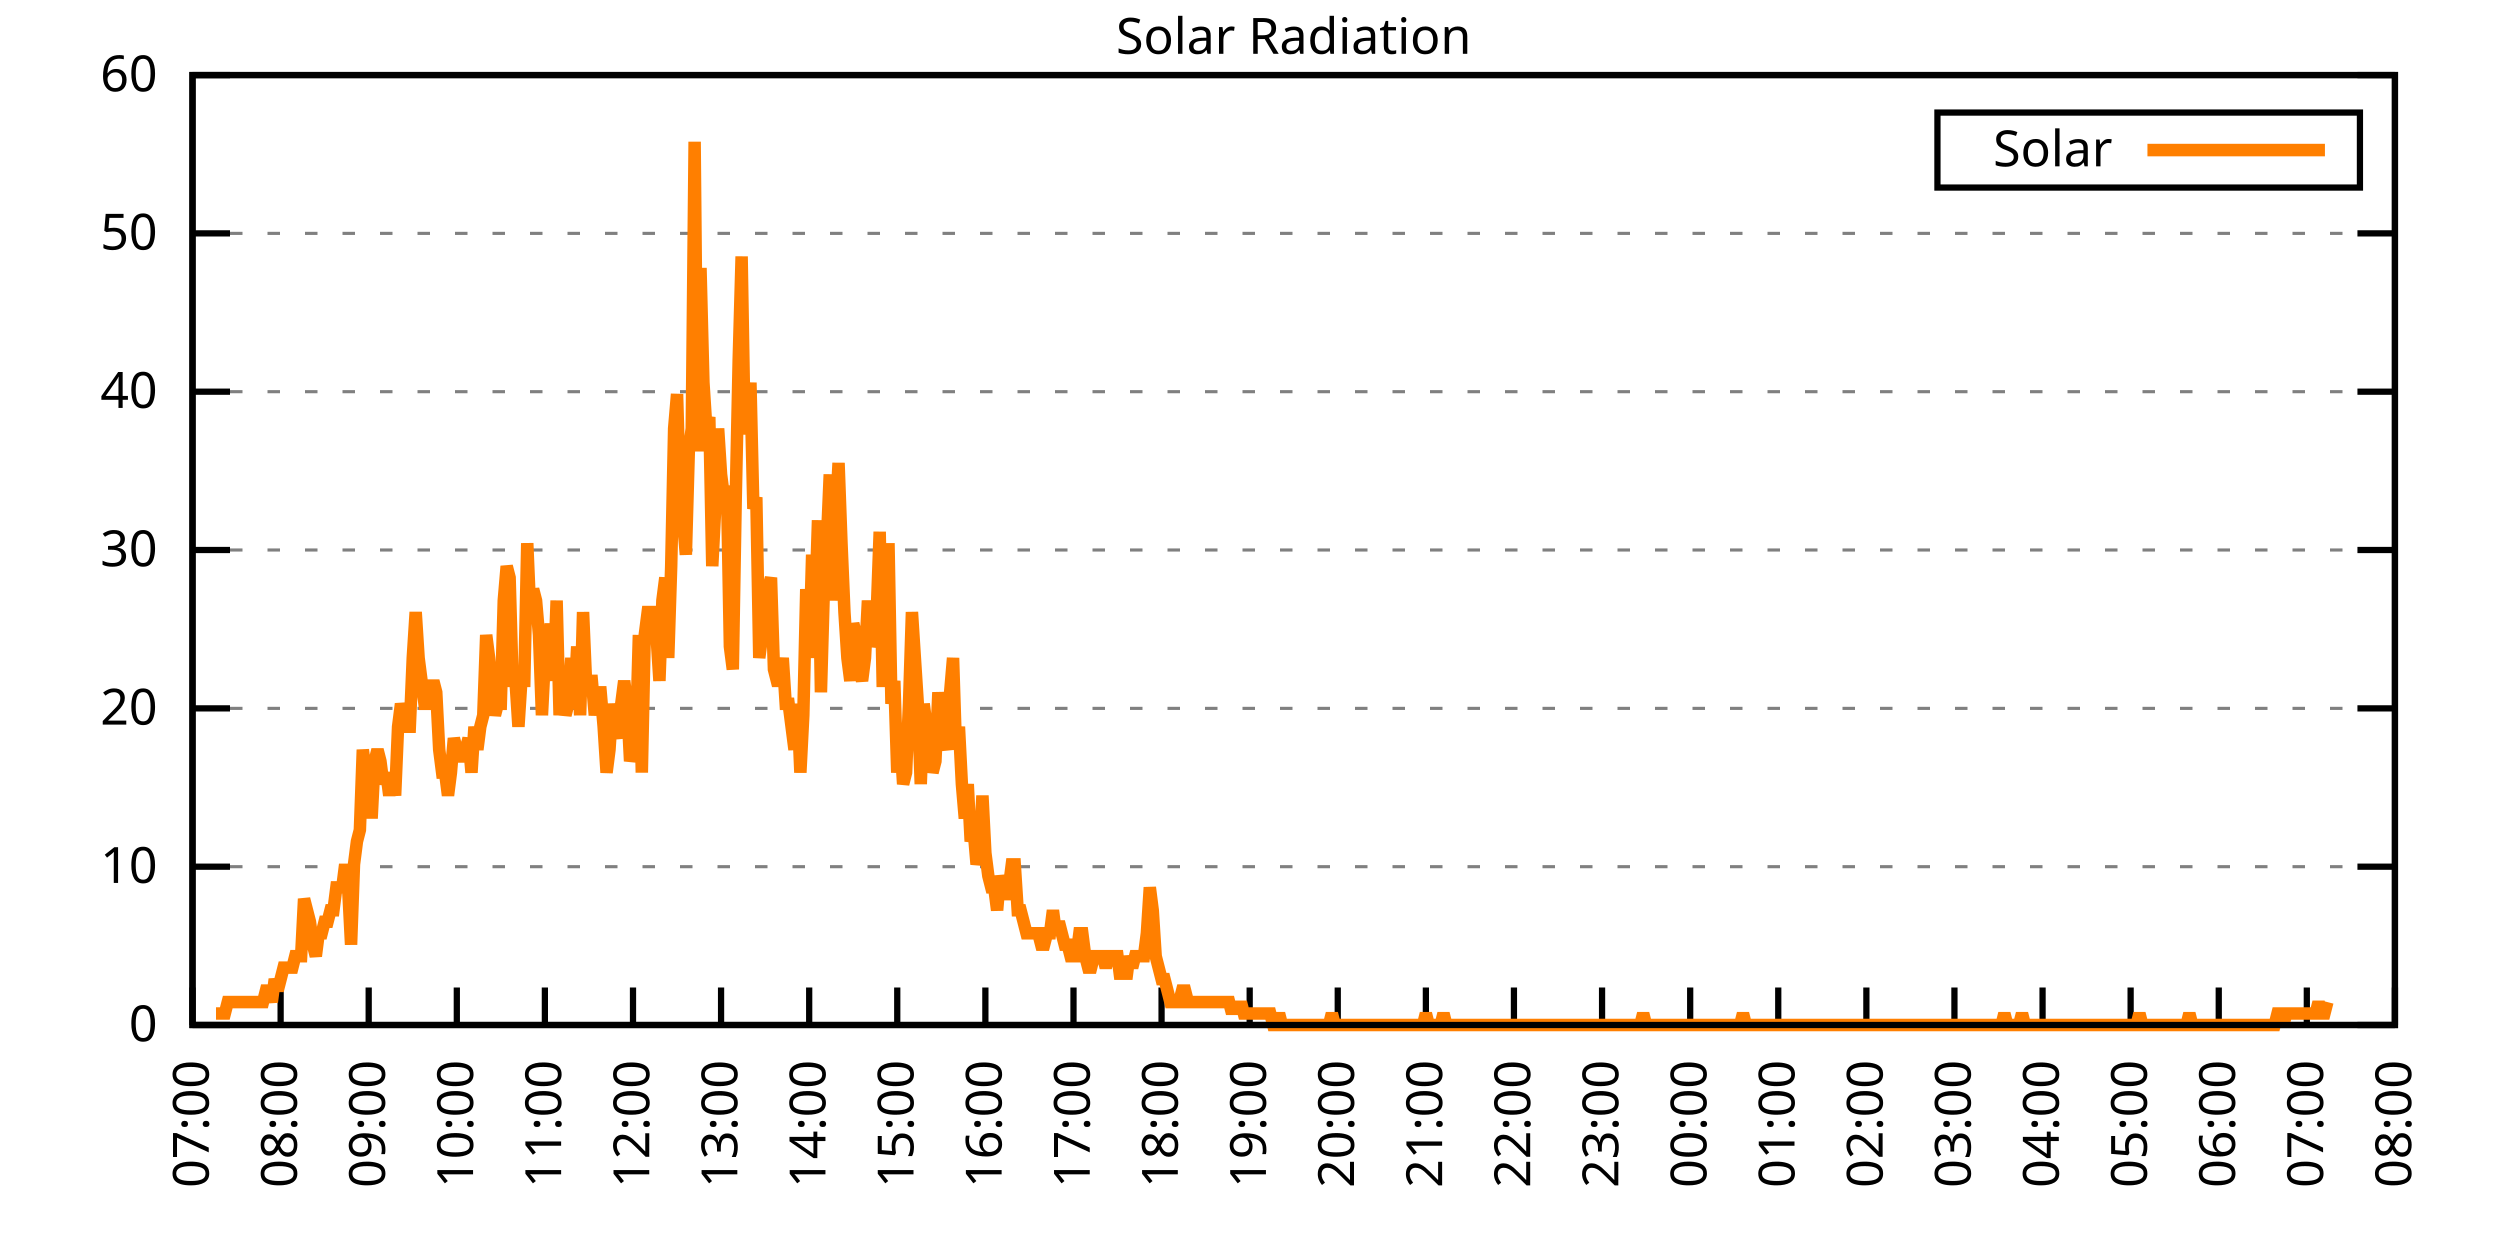
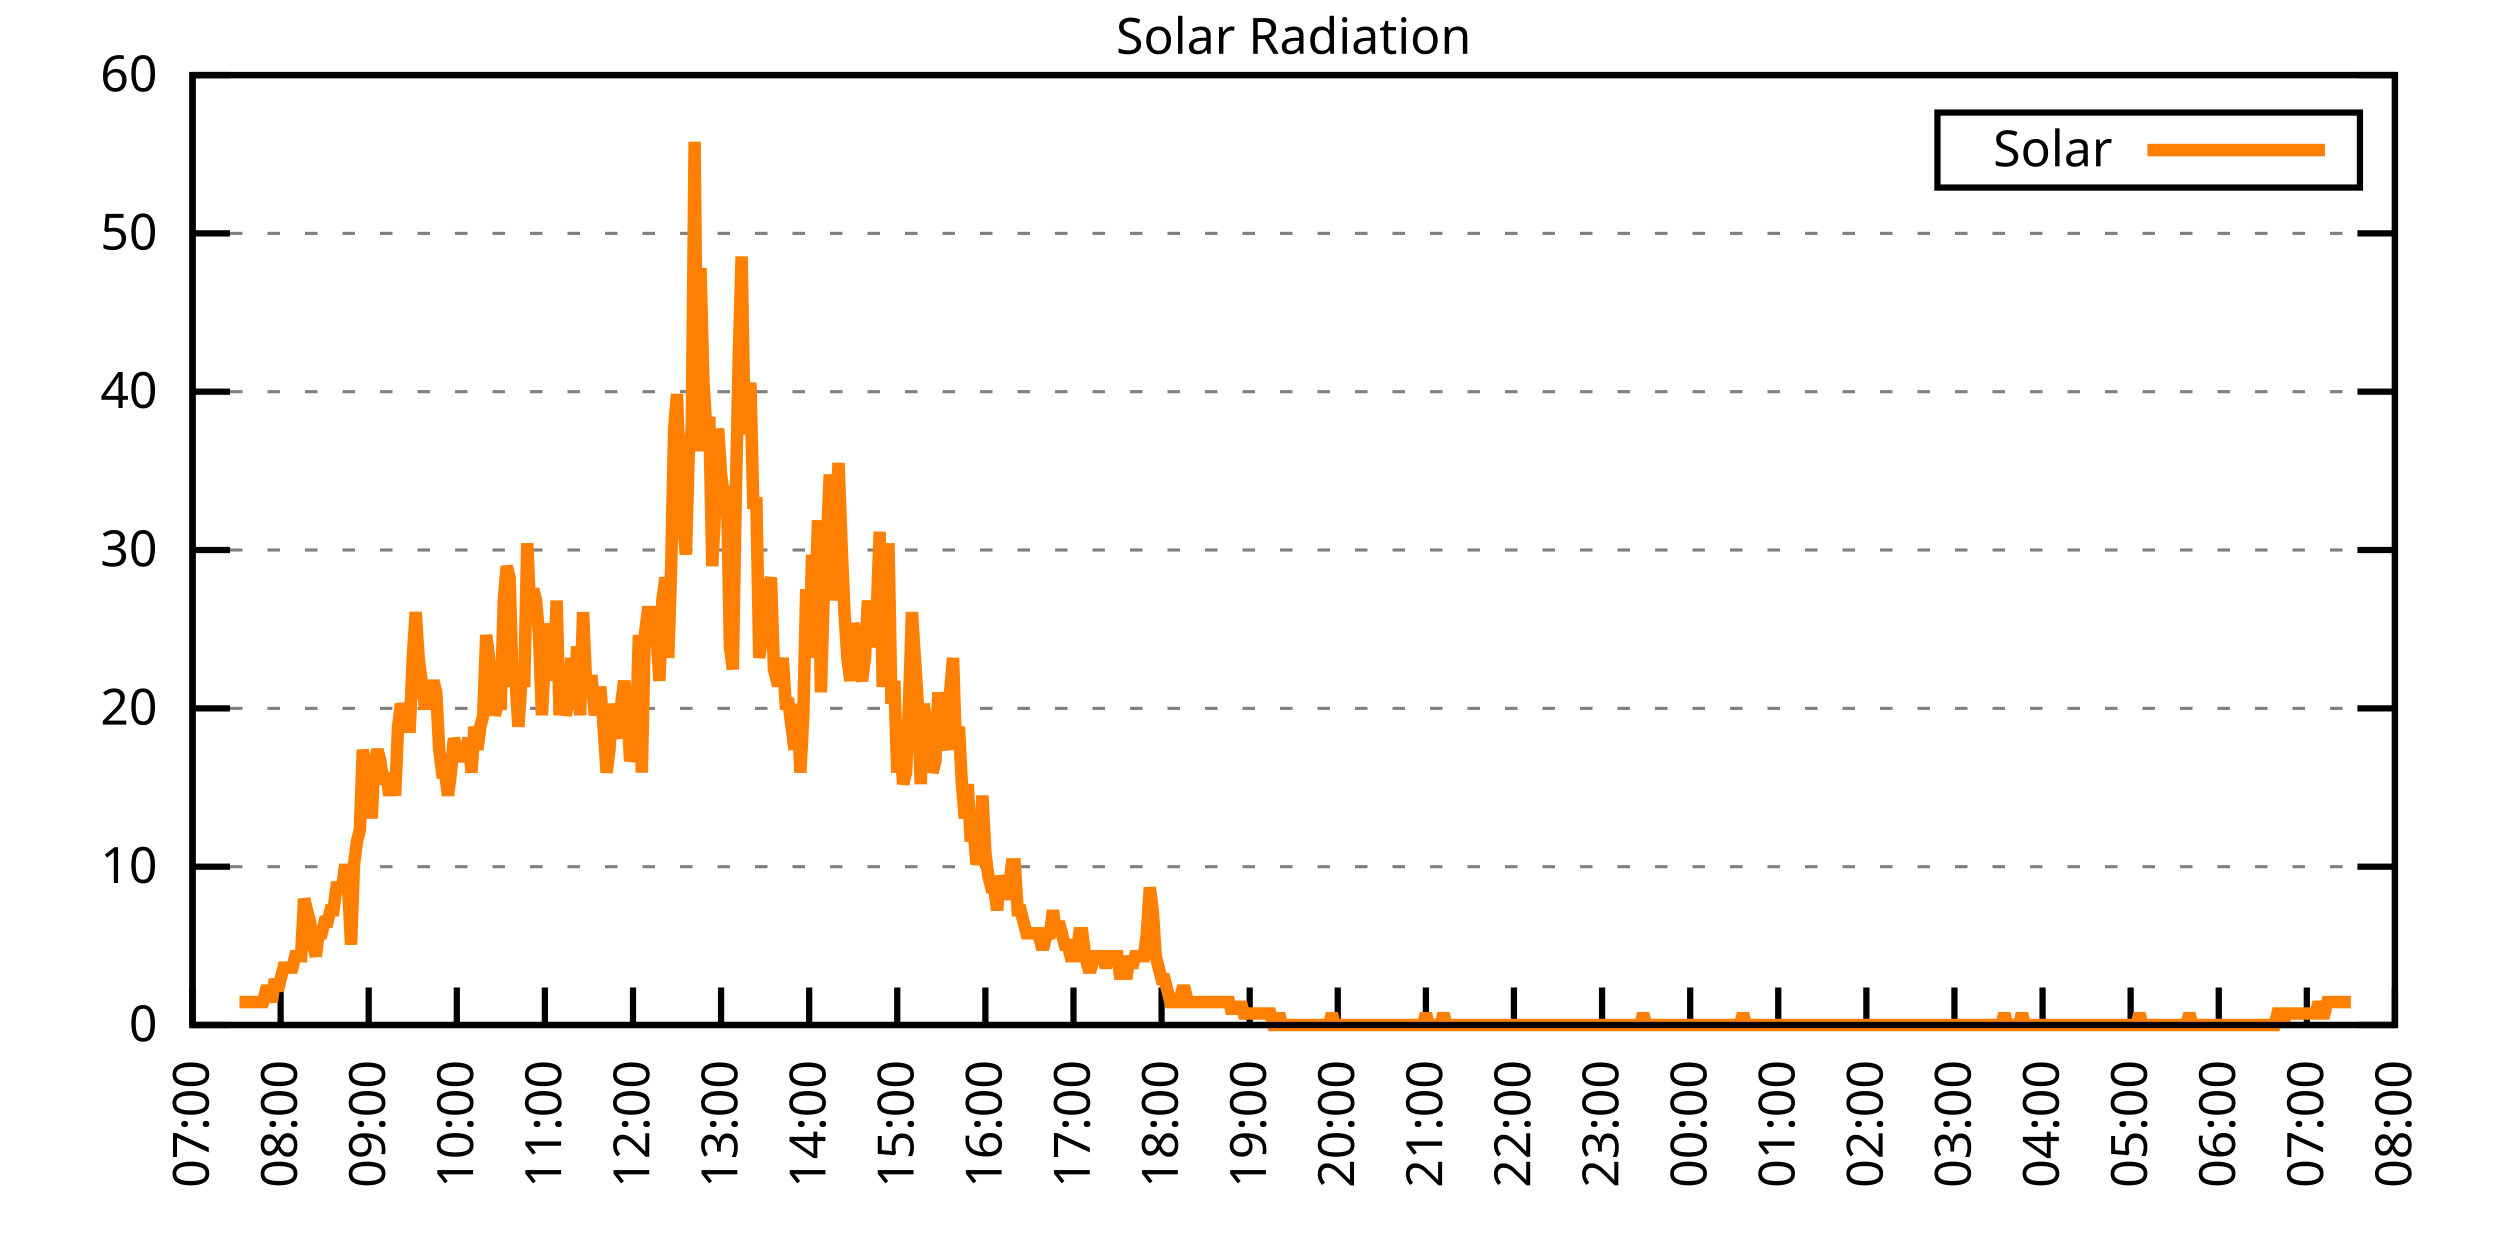
<svg xmlns="http://www.w3.org/2000/svg" xmlns:xlink="http://www.w3.org/1999/xlink" width="400" height="200" viewBox="0 0 400 200">
  <g id="gnuplot_canvas">
    <rect x="0" y="0" width="400" height="200" fill="none" />
    <defs>
      <circle id="gpDot" r="0.5" stroke-width="0.5" stroke="currentColor" />
      <path id="gpPt0" stroke-width="0.333" stroke="currentColor" d="M-1,0 h2 M0,-1 v2" />
      <path id="gpPt1" stroke-width="0.333" stroke="currentColor" d="M-1,-1 L1,1 M1,-1 L-1,1" />
      <path id="gpPt2" stroke-width="0.333" stroke="currentColor" d="M-1,0 L1,0 M0,-1 L0,1 M-1,-1 L1,1 M-1,1 L1,-1" />
      <rect id="gpPt3" stroke-width="0.333" stroke="currentColor" x="-1" y="-1" width="2" height="2" />
      <rect id="gpPt4" stroke-width="0.333" stroke="currentColor" fill="currentColor" x="-1" y="-1" width="2" height="2" />
      <circle id="gpPt5" stroke-width="0.333" stroke="currentColor" cx="0" cy="0" r="1" />
      <use xlink:href="#gpPt5" id="gpPt6" fill="currentColor" stroke="none" />
      <path id="gpPt7" stroke-width="0.333" stroke="currentColor" d="M0,-1.33 L-1.33,0.67 L1.33,0.67 z" />
      <use xlink:href="#gpPt7" id="gpPt8" fill="currentColor" stroke="none" />
      <use xlink:href="#gpPt7" id="gpPt9" stroke="currentColor" transform="rotate(180)" />
      <use xlink:href="#gpPt9" id="gpPt10" fill="currentColor" stroke="none" />
      <use xlink:href="#gpPt3" id="gpPt11" stroke="currentColor" transform="rotate(45)" />
      <use xlink:href="#gpPt11" id="gpPt12" fill="currentColor" stroke="none" />
      <path id="gpPt13" stroke-width="0.333" stroke="currentColor" d="M0,1.330 L1.265,0.411 L0.782,-1.067 L-0.782,-1.076 L-1.265,0.411 z" />
      <use xlink:href="#gpPt13" id="gpPt14" fill="currentColor" stroke="none" />
      <filter id="textbox" filterUnits="objectBoundingBox" x="0" y="0" height="1" width="1">
        <feFlood flood-color="white" flood-opacity="1" result="bgnd" />
        <feComposite in="SourceGraphic" in2="bgnd" operator="atop" />
      </filter>
      <filter id="greybox" filterUnits="objectBoundingBox" x="0" y="0" height="1" width="1">
        <feFlood flood-color="lightgrey" flood-opacity="1" result="grey" />
        <feComposite in="SourceGraphic" in2="grey" operator="atop" />
      </filter>
    </defs>
    <g fill="none" color="white" stroke="currentColor" stroke-width="1.00" stroke-linecap="butt" stroke-linejoin="miter">
</g>
    <g fill="none" color="black" stroke="currentColor" stroke-width="1.00" stroke-linecap="butt" stroke-linejoin="miter">
      <g stroke="none" shape-rendering="crispEdges">
        <polygon fill="rgb(255, 255, 255)" points="30.80,164.00 383.18,164.00 383.18,12.02 30.80,12.02 " />
      </g>
    </g>
    <g fill="none" color="black" stroke="currentColor" stroke-width="1.00" stroke-linecap="butt" stroke-linejoin="miter">
</g>
    <g fill="none" color="black" stroke="black" stroke-width="0.50" stroke-linecap="butt" stroke-linejoin="miter">
</g>
    <g fill="none" color="gray" stroke="currentColor" stroke-width="0.50" stroke-linecap="butt" stroke-linejoin="miter">
      <path stroke="gray" stroke-dasharray="2,4" class="gridline" d="M30.80,164.00 L383.19,164.00  " />
    </g>
    <g fill="none" color="gray" stroke="gray" stroke-width="1.00" stroke-linecap="butt" stroke-linejoin="miter">
</g>
    <g fill="none" color="black" stroke="currentColor" stroke-width="1.00" stroke-linecap="butt" stroke-linejoin="miter">
      <path stroke="black" d="M30.80,164.00 L36.80,164.00 M383.19,164.00 L377.19,164.00  " />
      <g transform="translate(25.20,166.60)" stroke="none" fill="black" font-family="Sans" font-size="8.00" text-anchor="end">
        <text>
          <tspan font-family="Sans"> 0</tspan>
        </text>
      </g>
    </g>
    <g fill="none" color="black" stroke="currentColor" stroke-width="1.00" stroke-linecap="butt" stroke-linejoin="miter">
</g>
    <g fill="none" color="black" stroke="black" stroke-width="0.50" stroke-linecap="butt" stroke-linejoin="miter">
</g>
    <g fill="none" color="gray" stroke="currentColor" stroke-width="0.50" stroke-linecap="butt" stroke-linejoin="miter">
      <path stroke="gray" stroke-dasharray="2,4" class="gridline" d="M30.80,138.67 L383.19,138.67  " />
    </g>
    <g fill="none" color="gray" stroke="gray" stroke-width="1.00" stroke-linecap="butt" stroke-linejoin="miter">
</g>
    <g fill="none" color="black" stroke="currentColor" stroke-width="1.00" stroke-linecap="butt" stroke-linejoin="miter">
      <path stroke="black" d="M30.80,138.67 L36.80,138.67 M383.19,138.67 L377.19,138.67  " />
      <g transform="translate(25.20,141.27)" stroke="none" fill="black" font-family="Sans" font-size="8.00" text-anchor="end">
        <text>
          <tspan font-family="Sans"> 10</tspan>
        </text>
      </g>
    </g>
    <g fill="none" color="black" stroke="currentColor" stroke-width="1.00" stroke-linecap="butt" stroke-linejoin="miter">
</g>
    <g fill="none" color="black" stroke="black" stroke-width="0.50" stroke-linecap="butt" stroke-linejoin="miter">
</g>
    <g fill="none" color="gray" stroke="currentColor" stroke-width="0.50" stroke-linecap="butt" stroke-linejoin="miter">
      <path stroke="gray" stroke-dasharray="2,4" class="gridline" d="M30.80,113.34 L383.19,113.34  " />
    </g>
    <g fill="none" color="gray" stroke="gray" stroke-width="1.00" stroke-linecap="butt" stroke-linejoin="miter">
</g>
    <g fill="none" color="black" stroke="currentColor" stroke-width="1.00" stroke-linecap="butt" stroke-linejoin="miter">
      <path stroke="black" d="M30.80,113.34 L36.80,113.34 M383.19,113.34 L377.19,113.34  " />
      <g transform="translate(25.20,115.94)" stroke="none" fill="black" font-family="Sans" font-size="8.00" text-anchor="end">
        <text>
          <tspan font-family="Sans"> 20</tspan>
        </text>
      </g>
    </g>
    <g fill="none" color="black" stroke="currentColor" stroke-width="1.00" stroke-linecap="butt" stroke-linejoin="miter">
</g>
    <g fill="none" color="black" stroke="black" stroke-width="0.50" stroke-linecap="butt" stroke-linejoin="miter">
</g>
    <g fill="none" color="gray" stroke="currentColor" stroke-width="0.50" stroke-linecap="butt" stroke-linejoin="miter">
      <path stroke="gray" stroke-dasharray="2,4" class="gridline" d="M30.80,88.00 L383.19,88.00  " />
    </g>
    <g fill="none" color="gray" stroke="gray" stroke-width="1.00" stroke-linecap="butt" stroke-linejoin="miter">
</g>
    <g fill="none" color="black" stroke="currentColor" stroke-width="1.00" stroke-linecap="butt" stroke-linejoin="miter">
      <path stroke="black" d="M30.80,88.00 L36.80,88.00 M383.19,88.00 L377.19,88.00  " />
      <g transform="translate(25.20,90.60)" stroke="none" fill="black" font-family="Sans" font-size="8.00" text-anchor="end">
        <text>
          <tspan font-family="Sans"> 30</tspan>
        </text>
      </g>
    </g>
    <g fill="none" color="black" stroke="currentColor" stroke-width="1.00" stroke-linecap="butt" stroke-linejoin="miter">
</g>
    <g fill="none" color="black" stroke="black" stroke-width="0.50" stroke-linecap="butt" stroke-linejoin="miter">
</g>
    <g fill="none" color="gray" stroke="currentColor" stroke-width="0.50" stroke-linecap="butt" stroke-linejoin="miter">
      <path stroke="gray" stroke-dasharray="2,4" class="gridline" d="M30.80,62.67 L383.19,62.67  " />
    </g>
    <g fill="none" color="gray" stroke="gray" stroke-width="1.00" stroke-linecap="butt" stroke-linejoin="miter">
</g>
    <g fill="none" color="black" stroke="currentColor" stroke-width="1.00" stroke-linecap="butt" stroke-linejoin="miter">
      <path stroke="black" d="M30.80,62.67 L36.80,62.67 M383.19,62.67 L377.19,62.67  " />
      <g transform="translate(25.20,65.27)" stroke="none" fill="black" font-family="Sans" font-size="8.00" text-anchor="end">
        <text>
          <tspan font-family="Sans"> 40</tspan>
        </text>
      </g>
    </g>
    <g fill="none" color="black" stroke="currentColor" stroke-width="1.00" stroke-linecap="butt" stroke-linejoin="miter">
</g>
    <g fill="none" color="black" stroke="black" stroke-width="0.50" stroke-linecap="butt" stroke-linejoin="miter">
</g>
    <g fill="none" color="gray" stroke="currentColor" stroke-width="0.50" stroke-linecap="butt" stroke-linejoin="miter">
      <path stroke="gray" stroke-dasharray="2,4" class="gridline" d="M30.80,37.34 L383.19,37.34  " />
    </g>
    <g fill="none" color="gray" stroke="gray" stroke-width="1.00" stroke-linecap="butt" stroke-linejoin="miter">
</g>
    <g fill="none" color="black" stroke="currentColor" stroke-width="1.00" stroke-linecap="butt" stroke-linejoin="miter">
      <path stroke="black" d="M30.80,37.34 L36.80,37.34 M383.19,37.34 L377.19,37.34  " />
      <g transform="translate(25.20,39.94)" stroke="none" fill="black" font-family="Sans" font-size="8.00" text-anchor="end">
        <text>
          <tspan font-family="Sans"> 50</tspan>
        </text>
      </g>
    </g>
    <g fill="none" color="black" stroke="currentColor" stroke-width="1.00" stroke-linecap="butt" stroke-linejoin="miter">
</g>
    <g fill="none" color="black" stroke="black" stroke-width="0.50" stroke-linecap="butt" stroke-linejoin="miter">
</g>
    <g fill="none" color="gray" stroke="currentColor" stroke-width="0.50" stroke-linecap="butt" stroke-linejoin="miter">
      <path stroke="gray" stroke-dasharray="2,4" class="gridline" d="M30.80,12.01 L383.19,12.01  " />
    </g>
    <g fill="none" color="gray" stroke="gray" stroke-width="1.00" stroke-linecap="butt" stroke-linejoin="miter">
</g>
    <g fill="none" color="black" stroke="currentColor" stroke-width="1.00" stroke-linecap="butt" stroke-linejoin="miter">
      <path stroke="black" d="M30.80,12.01 L36.80,12.01 M383.19,12.01 L377.19,12.01  " />
      <g transform="translate(25.20,14.61)" stroke="none" fill="black" font-family="Sans" font-size="8.00" text-anchor="end">
        <text>
          <tspan font-family="Sans"> 60</tspan>
        </text>
      </g>
    </g>
    <g fill="none" color="black" stroke="currentColor" stroke-width="1.00" stroke-linecap="butt" stroke-linejoin="miter">
      <path stroke="black" d="M30.80,164.00 L30.80,158.00  " />
      <g transform="translate(33.40,169.60) rotate(270.00)" stroke="none" fill="black" font-family="Sans" font-size="8.00" text-anchor="end">
        <text>
          <tspan font-family="Sans">07:00</tspan>
        </text>
      </g>
    </g>
    <g fill="none" color="black" stroke="currentColor" stroke-width="1.00" stroke-linecap="butt" stroke-linejoin="miter">
      <path stroke="black" d="M44.90,164.00 L44.90,158.00  " />
      <g transform="translate(47.50,169.60) rotate(270.00)" stroke="none" fill="black" font-family="Sans" font-size="8.00" text-anchor="end">
        <text>
          <tspan font-family="Sans">08:00</tspan>
        </text>
      </g>
    </g>
    <g fill="none" color="black" stroke="currentColor" stroke-width="1.00" stroke-linecap="butt" stroke-linejoin="miter">
      <path stroke="black" d="M58.99,164.00 L58.99,158.00  " />
      <g transform="translate(61.59,169.60) rotate(270.00)" stroke="none" fill="black" font-family="Sans" font-size="8.00" text-anchor="end">
        <text>
          <tspan font-family="Sans">09:00</tspan>
        </text>
      </g>
    </g>
    <g fill="none" color="black" stroke="currentColor" stroke-width="1.00" stroke-linecap="butt" stroke-linejoin="miter">
      <path stroke="black" d="M73.09,164.00 L73.09,158.00  " />
      <g transform="translate(75.69,169.60) rotate(270.00)" stroke="none" fill="black" font-family="Sans" font-size="8.00" text-anchor="end">
        <text>
          <tspan font-family="Sans">10:00</tspan>
        </text>
      </g>
    </g>
    <g fill="none" color="black" stroke="currentColor" stroke-width="1.00" stroke-linecap="butt" stroke-linejoin="miter">
      <path stroke="black" d="M87.18,164.00 L87.18,158.00  " />
      <g transform="translate(89.78,169.60) rotate(270.00)" stroke="none" fill="black" font-family="Sans" font-size="8.00" text-anchor="end">
        <text>
          <tspan font-family="Sans">11:00</tspan>
        </text>
      </g>
    </g>
    <g fill="none" color="black" stroke="currentColor" stroke-width="1.00" stroke-linecap="butt" stroke-linejoin="miter">
      <path stroke="black" d="M101.28,164.00 L101.28,158.00  " />
      <g transform="translate(103.88,169.60) rotate(270.00)" stroke="none" fill="black" font-family="Sans" font-size="8.00" text-anchor="end">
        <text>
          <tspan font-family="Sans">12:00</tspan>
        </text>
      </g>
    </g>
    <g fill="none" color="black" stroke="currentColor" stroke-width="1.00" stroke-linecap="butt" stroke-linejoin="miter">
      <path stroke="black" d="M115.37,164.00 L115.37,158.00  " />
      <g transform="translate(117.97,169.60) rotate(270.00)" stroke="none" fill="black" font-family="Sans" font-size="8.00" text-anchor="end">
        <text>
          <tspan font-family="Sans">13:00</tspan>
        </text>
      </g>
    </g>
    <g fill="none" color="black" stroke="currentColor" stroke-width="1.00" stroke-linecap="butt" stroke-linejoin="miter">
      <path stroke="black" d="M129.47,164.00 L129.47,158.00  " />
      <g transform="translate(132.07,169.60) rotate(270.00)" stroke="none" fill="black" font-family="Sans" font-size="8.00" text-anchor="end">
        <text>
          <tspan font-family="Sans">14:00</tspan>
        </text>
      </g>
    </g>
    <g fill="none" color="black" stroke="currentColor" stroke-width="1.00" stroke-linecap="butt" stroke-linejoin="miter">
      <path stroke="black" d="M143.56,164.00 L143.56,158.00  " />
      <g transform="translate(146.16,169.60) rotate(270.00)" stroke="none" fill="black" font-family="Sans" font-size="8.00" text-anchor="end">
        <text>
          <tspan font-family="Sans">15:00</tspan>
        </text>
      </g>
    </g>
    <g fill="none" color="black" stroke="currentColor" stroke-width="1.00" stroke-linecap="butt" stroke-linejoin="miter">
      <path stroke="black" d="M157.66,164.00 L157.66,158.00  " />
      <g transform="translate(160.26,169.60) rotate(270.00)" stroke="none" fill="black" font-family="Sans" font-size="8.00" text-anchor="end">
        <text>
          <tspan font-family="Sans">16:00</tspan>
        </text>
      </g>
    </g>
    <g fill="none" color="black" stroke="currentColor" stroke-width="1.00" stroke-linecap="butt" stroke-linejoin="miter">
      <path stroke="black" d="M171.76,164.00 L171.76,158.00  " />
      <g transform="translate(174.36,169.60) rotate(270.00)" stroke="none" fill="black" font-family="Sans" font-size="8.00" text-anchor="end">
        <text>
          <tspan font-family="Sans">17:00</tspan>
        </text>
      </g>
    </g>
    <g fill="none" color="black" stroke="currentColor" stroke-width="1.00" stroke-linecap="butt" stroke-linejoin="miter">
      <path stroke="black" d="M185.85,164.00 L185.85,158.00  " />
      <g transform="translate(188.45,169.60) rotate(270.00)" stroke="none" fill="black" font-family="Sans" font-size="8.00" text-anchor="end">
        <text>
          <tspan font-family="Sans">18:00</tspan>
        </text>
      </g>
    </g>
    <g fill="none" color="black" stroke="currentColor" stroke-width="1.00" stroke-linecap="butt" stroke-linejoin="miter">
      <path stroke="black" d="M199.95,164.00 L199.95,158.00  " />
      <g transform="translate(202.55,169.60) rotate(270.00)" stroke="none" fill="black" font-family="Sans" font-size="8.00" text-anchor="end">
        <text>
          <tspan font-family="Sans">19:00</tspan>
        </text>
      </g>
    </g>
    <g fill="none" color="black" stroke="currentColor" stroke-width="1.00" stroke-linecap="butt" stroke-linejoin="miter">
      <path stroke="black" d="M214.04,164.00 L214.04,158.00  " />
      <g transform="translate(216.64,169.60) rotate(270.00)" stroke="none" fill="black" font-family="Sans" font-size="8.00" text-anchor="end">
        <text>
          <tspan font-family="Sans">20:00</tspan>
        </text>
      </g>
    </g>
    <g fill="none" color="black" stroke="currentColor" stroke-width="1.00" stroke-linecap="butt" stroke-linejoin="miter">
      <path stroke="black" d="M228.14,164.00 L228.14,158.00  " />
      <g transform="translate(230.74,169.60) rotate(270.00)" stroke="none" fill="black" font-family="Sans" font-size="8.00" text-anchor="end">
        <text>
          <tspan font-family="Sans">21:00</tspan>
        </text>
      </g>
    </g>
    <g fill="none" color="black" stroke="currentColor" stroke-width="1.00" stroke-linecap="butt" stroke-linejoin="miter">
      <path stroke="black" d="M242.23,164.00 L242.23,158.00  " />
      <g transform="translate(244.83,169.60) rotate(270.00)" stroke="none" fill="black" font-family="Sans" font-size="8.00" text-anchor="end">
        <text>
          <tspan font-family="Sans">22:00</tspan>
        </text>
      </g>
    </g>
    <g fill="none" color="black" stroke="currentColor" stroke-width="1.00" stroke-linecap="butt" stroke-linejoin="miter">
      <path stroke="black" d="M256.33,164.00 L256.33,158.00  " />
      <g transform="translate(258.93,169.60) rotate(270.00)" stroke="none" fill="black" font-family="Sans" font-size="8.00" text-anchor="end">
        <text>
          <tspan font-family="Sans">23:00</tspan>
        </text>
      </g>
    </g>
    <g fill="none" color="black" stroke="currentColor" stroke-width="1.00" stroke-linecap="butt" stroke-linejoin="miter">
      <path stroke="black" d="M270.43,164.00 L270.43,158.00  " />
      <g transform="translate(273.03,169.60) rotate(270.00)" stroke="none" fill="black" font-family="Sans" font-size="8.00" text-anchor="end">
        <text>
          <tspan font-family="Sans">00:00</tspan>
        </text>
      </g>
    </g>
    <g fill="none" color="black" stroke="currentColor" stroke-width="1.00" stroke-linecap="butt" stroke-linejoin="miter">
      <path stroke="black" d="M284.52,164.00 L284.52,158.00  " />
      <g transform="translate(287.12,169.60) rotate(270.00)" stroke="none" fill="black" font-family="Sans" font-size="8.00" text-anchor="end">
        <text>
          <tspan font-family="Sans">01:00</tspan>
        </text>
      </g>
    </g>
    <g fill="none" color="black" stroke="currentColor" stroke-width="1.00" stroke-linecap="butt" stroke-linejoin="miter">
      <path stroke="black" d="M298.62,164.00 L298.62,158.00  " />
      <g transform="translate(301.22,169.60) rotate(270.00)" stroke="none" fill="black" font-family="Sans" font-size="8.00" text-anchor="end">
        <text>
          <tspan font-family="Sans">02:00</tspan>
        </text>
      </g>
    </g>
    <g fill="none" color="black" stroke="currentColor" stroke-width="1.00" stroke-linecap="butt" stroke-linejoin="miter">
      <path stroke="black" d="M312.71,164.00 L312.71,158.00  " />
      <g transform="translate(315.31,169.60) rotate(270.00)" stroke="none" fill="black" font-family="Sans" font-size="8.00" text-anchor="end">
        <text>
          <tspan font-family="Sans">03:00</tspan>
        </text>
      </g>
    </g>
    <g fill="none" color="black" stroke="currentColor" stroke-width="1.00" stroke-linecap="butt" stroke-linejoin="miter">
      <path stroke="black" d="M326.81,164.00 L326.81,158.00  " />
      <g transform="translate(329.41,169.60) rotate(270.00)" stroke="none" fill="black" font-family="Sans" font-size="8.00" text-anchor="end">
        <text>
          <tspan font-family="Sans">04:00</tspan>
        </text>
      </g>
    </g>
    <g fill="none" color="black" stroke="currentColor" stroke-width="1.00" stroke-linecap="butt" stroke-linejoin="miter">
      <path stroke="black" d="M340.90,164.00 L340.90,158.00  " />
      <g transform="translate(343.50,169.60) rotate(270.00)" stroke="none" fill="black" font-family="Sans" font-size="8.00" text-anchor="end">
        <text>
          <tspan font-family="Sans">05:00</tspan>
        </text>
      </g>
    </g>
    <g fill="none" color="black" stroke="currentColor" stroke-width="1.00" stroke-linecap="butt" stroke-linejoin="miter">
      <path stroke="black" d="M355.00,164.00 L355.00,158.00  " />
      <g transform="translate(357.60,169.60) rotate(270.00)" stroke="none" fill="black" font-family="Sans" font-size="8.00" text-anchor="end">
        <text>
          <tspan font-family="Sans">06:00</tspan>
        </text>
      </g>
    </g>
    <g fill="none" color="black" stroke="currentColor" stroke-width="1.00" stroke-linecap="butt" stroke-linejoin="miter">
      <path stroke="black" d="M369.09,164.00 L369.09,158.00  " />
      <g transform="translate(371.69,169.60) rotate(270.00)" stroke="none" fill="black" font-family="Sans" font-size="8.00" text-anchor="end">
        <text>
          <tspan font-family="Sans">07:00</tspan>
        </text>
      </g>
    </g>
    <g fill="none" color="black" stroke="currentColor" stroke-width="1.00" stroke-linecap="butt" stroke-linejoin="miter">
      <path stroke="black" d="M383.19,164.00 L383.19,158.00  " />
      <g transform="translate(385.79,169.60) rotate(270.00)" stroke="none" fill="black" font-family="Sans" font-size="8.00" text-anchor="end">
        <text>
          <tspan font-family="Sans">08:00</tspan>
        </text>
      </g>
    </g>
    <g fill="none" color="black" stroke="currentColor" stroke-width="1.00" stroke-linecap="butt" stroke-linejoin="miter">
</g>
    <g fill="none" color="black" stroke="currentColor" stroke-width="1.00" stroke-linecap="butt" stroke-linejoin="miter">
      <path stroke="black" d="M30.80,12.01 L30.80,164.00 L383.19,164.00 L383.19,12.01 L30.80,12.01 Z  " />
    </g>
    <g fill="none" color="black" stroke="currentColor" stroke-width="1.00" stroke-linecap="butt" stroke-linejoin="miter">
</g>
    <g fill="none" color="black" stroke="currentColor" stroke-width="1.00" stroke-linecap="butt" stroke-linejoin="miter">
      <path stroke="black" d="M309.99,30.01 L309.99,18.01 L377.59,18.01 L377.59,30.01 L309.99,30.01 Z  " />
    </g>
    <g id="Solar_Radiation_plot_1">
      <g fill="none" color="white" stroke="black" stroke-width="2.00" stroke-linecap="butt" stroke-linejoin="miter">
</g>
      <g fill="none" color="black" stroke="currentColor" stroke-width="2.00" stroke-linecap="butt" stroke-linejoin="miter">
        <g transform="translate(337.99,26.61)" stroke="none" fill="black" font-family="Sans" font-size="8.00" text-anchor="end">
          <text>
            <tspan font-family="Sans">Solar</tspan>
          </text>
        </g>
      </g>
      <g fill="none" color="black" stroke="currentColor" stroke-width="2.00" stroke-linecap="butt" stroke-linejoin="miter">
-         <path stroke="rgb(255, 127,   0)" d="M343.59,24.01 L371.99,24.01 M34.56,162.16 L35.03,162.16 L35.50,162.16 L35.97,162.16 L36.44,160.33 L36.91,160.33   L37.38,160.33 L37.85,160.33 L38.32,160.33 L38.79,160.33 L39.26,160.33 L39.73,160.33 L40.20,160.33 L40.67,160.33   L41.14,160.33 L41.61,160.33 L42.08,160.33 L42.55,158.49 L43.02,158.49 L43.49,160.33 L43.96,156.66 L44.43,158.49   L44.90,156.66 L45.37,154.82 L45.84,154.82 L46.31,154.82 L46.78,154.82 L47.24,152.99 L47.71,152.99 L48.18,152.99   L48.65,143.81 L49.12,145.65 L49.59,147.48 L50.06,151.15 L50.53,152.99 L51.00,149.32 L51.47,149.32 L51.94,147.48   L52.41,147.48 L52.88,145.65 L53.35,145.65 L53.82,141.98 L54.29,141.98 L54.76,141.98 L55.23,138.30 L55.70,141.98   L56.17,151.15 L56.64,138.30 L57.11,134.63 L57.58,132.80 L58.05,119.95 L58.52,123.62 L58.99,121.79 L59.46,130.96   L59.93,121.79 L60.40,119.95 L60.87,121.79 L61.34,125.46 L61.81,123.62 L62.28,127.29 L62.75,123.62 L63.22,127.29   L63.69,116.28 L64.16,112.61 L64.63,114.44 L65.10,116.28 L65.57,116.28 L66.04,105.27 L66.51,97.93 L66.98,105.27   L67.45,108.94 L67.92,112.61 L68.39,112.61 L68.86,110.77 L69.33,108.94 L69.80,110.77 L70.27,119.95 L70.74,123.62   L71.21,123.62 L71.68,127.29 L72.15,123.62 L72.62,118.12 L73.09,119.95 L73.56,119.95 L74.03,121.79 L74.50,119.95   L74.97,118.12 L75.44,123.62 L75.91,116.28 L76.38,119.95 L76.85,116.28 L77.32,114.44 L77.79,101.60 L78.26,105.27   L78.73,110.77 L79.19,114.44 L79.66,112.61 L80.13,112.61 L80.60,96.09 L81.07,90.59 L81.54,92.42 L82.01,108.94   L82.48,108.94 L82.95,116.28 L83.42,108.94 L83.89,108.94 L84.36,86.91 L84.83,97.93 L85.30,94.26 L85.77,96.09   L86.24,101.60 L86.71,114.44 L87.18,105.27 L87.65,107.10 L88.12,99.76 L88.59,108.94 L89.06,96.09 L89.53,114.44   L90.00,107.10 L90.47,114.44 L90.94,112.61 L91.41,105.27 L91.88,112.61 L92.35,103.43 L92.82,114.44 L93.29,97.93   L93.76,108.94 L94.23,108.94 L94.70,108.94 L95.17,114.44 L95.64,110.77 L96.11,110.77 L96.58,116.28 L97.05,123.62   L97.52,119.95 L97.99,112.61 L98.46,116.28 L98.93,118.12 L99.40,112.61 L99.87,108.94 L100.34,112.61 L100.81,121.79   L101.28,119.95 L101.75,118.12 L102.22,101.60 L102.69,123.62 L103.16,101.60 L103.63,97.93 L104.10,97.93 L104.57,97.93   L105.04,101.60 L105.51,108.94 L105.98,96.09 L106.45,92.42 L106.92,105.27 L107.39,90.59 L107.86,68.56 L108.33,63.05   L108.80,79.57 L109.27,83.24 L109.74,88.75 L110.21,72.23 L110.68,68.56 L111.14,22.68 L111.61,72.23 L112.08,42.87   L112.55,61.22 L113.02,68.56 L113.49,66.73 L113.96,90.59 L114.43,81.41 L114.90,68.56 L115.37,75.90 L115.84,79.57   L116.31,77.74 L116.78,103.43 L117.25,107.10 L117.72,79.57 L118.19,57.55 L118.66,41.03 L119.13,68.56 L119.60,68.56   L120.07,61.22 L120.54,81.41 L121.01,79.57 L121.48,105.27 L121.95,101.60 L122.42,101.60 L122.89,94.26 L123.36,92.42   L123.83,107.10 L124.30,108.94 L124.77,108.94 L125.24,105.27 L125.71,112.61 L126.18,112.61 L126.65,116.28 L127.12,119.95   L127.59,112.61 L128.06,123.62 L128.53,114.44 L129.00,94.26 L129.47,105.27 L129.94,88.75 L130.41,97.93 L130.88,83.24   L131.35,110.77 L131.82,94.26 L132.29,86.91 L132.76,75.90 L133.23,96.09 L133.70,83.24 L134.17,74.07 L134.64,86.91   L135.11,97.93 L135.58,105.27 L136.05,108.94 L136.52,99.76 L136.99,101.60 L137.46,107.10 L137.93,108.94 L138.40,105.27   L138.87,96.09 L139.34,103.43 L139.81,101.60 L140.28,97.93 L140.75,85.08 L141.22,108.94 L141.69,108.94 L142.16,86.91   L142.63,112.61 L143.09,108.94 L143.56,123.62 L144.03,118.12 L144.50,125.46 L144.97,123.62 L145.44,112.61 L145.91,97.93   L146.38,105.27 L146.85,112.61 L147.32,125.46 L147.79,112.61 L148.26,116.28 L148.73,114.44 L149.20,123.62 L149.67,121.79   L150.14,110.77 L150.61,116.28 L151.08,118.12 L151.55,119.95 L152.02,110.77 L152.49,105.27 L152.96,119.95 L153.43,116.28   L153.90,125.46 L154.37,130.96 L154.84,125.46 L155.31,134.63 L155.78,132.80 L156.25,138.30 L156.72,136.47 L157.19,127.29   L157.66,136.47 L158.13,140.14 L158.60,141.98 L159.07,141.98 L159.54,145.65 L160.01,140.14 L160.48,141.98 L160.95,143.81   L161.42,141.98 L161.89,138.30 L162.36,138.30 L162.83,145.65 L163.30,145.65 L163.77,147.48 L164.24,149.32 L164.71,149.32   L165.18,149.32 L165.65,149.32 L166.12,149.32 L166.59,151.15 L167.06,151.15 L167.53,149.32 L168.00,149.32 L168.47,145.65   L168.94,149.32 L169.41,147.48 L169.88,149.32 L170.35,151.15 L170.82,151.15 L171.29,152.99 L171.76,152.99 L172.23,152.99   L172.70,149.32 L173.17,149.32 L173.64,152.99 L174.11,154.82 L174.58,154.82 L175.04,152.99 L175.51,152.99 L175.98,152.99   L176.45,152.99 L176.92,154.82 L177.39,152.99 L177.86,152.99 L178.33,152.99 L178.80,152.99 L179.27,156.66 L179.74,152.99   L180.21,156.66 L180.68,152.99 L181.15,154.82 L181.62,152.99 L182.09,152.99 L182.56,152.99 L183.03,152.99 L183.50,149.32   L183.97,141.98 L184.44,145.65 L184.91,152.99 L185.38,154.82 L185.85,156.66 L186.32,156.66 L186.79,158.49 L187.26,160.33   L187.73,160.33 L188.20,160.33 L188.67,160.33 L189.14,158.49 L189.61,158.49 L190.08,160.33 L190.55,160.33 L191.02,160.33   L191.49,160.33 L191.96,160.33 L192.43,160.33 L192.90,160.33 L193.37,160.33 L193.84,160.33 L194.31,160.33 L194.78,160.33   L195.25,160.33 L195.72,160.33 L196.19,160.33 L196.66,160.33 L197.13,162.16 L197.60,160.33 L198.07,162.16 L198.54,160.33   L199.01,162.16 L199.48,162.16 L199.95,162.16 L200.42,162.16 L200.89,162.16 L201.36,162.16 L201.83,162.16 L202.30,162.16   L202.77,162.16 L203.24,162.16 L203.71,164.00 L204.18,164.00 L204.65,162.16 L205.12,164.00 L205.59,164.00 L206.06,164.00   L206.53,164.00 L207.00,164.00 L207.46,164.00 L207.93,164.00 L208.40,164.00 L208.87,164.00 L209.34,164.00 L209.81,164.00   L210.28,164.00 L210.75,164.00 L211.22,164.00 L211.69,164.00 L212.16,164.00 L212.63,164.00 L213.10,162.16 L213.57,164.00   L214.04,164.00 L214.51,164.00 L214.98,164.00 L215.45,164.00 L215.92,164.00 L216.39,164.00 L216.86,164.00 L217.33,164.00   L217.80,164.00 L218.27,164.00 L218.74,164.00 L219.21,164.00 L219.68,164.00 L220.15,164.00 L220.62,164.00 L221.09,164.00   L221.56,164.00 L222.03,164.00 L222.50,164.00 L222.97,164.00 L223.44,164.00 L223.91,164.00 L224.38,164.00 L224.85,164.00   L225.32,164.00 L225.79,164.00 L226.26,164.00 L226.73,164.00 L227.20,164.00 L227.67,164.00 L228.14,162.16 L228.61,164.00   L229.08,164.00 L229.55,164.00 L230.02,164.00 L230.49,164.00 L230.96,162.16 L231.43,164.00 L231.90,164.00 L232.37,164.00   L232.84,164.00 L233.31,164.00 L233.78,164.00 L234.25,164.00 L234.72,164.00 L235.19,164.00 L235.66,164.00 L236.13,164.00   L236.60,164.00 L237.07,164.00 L237.54,164.00 L238.01,164.00 L238.48,164.00 L238.95,164.00 L239.41,164.00 L239.88,164.00   L240.35,164.00 L240.82,164.00 L241.29,164.00 L241.76,164.00 L242.23,164.00 L242.70,164.00 L243.17,164.00 L243.64,164.00   L244.11,164.00 L244.58,164.00 L245.05,164.00 L245.52,164.00 L245.99,164.00 L246.46,164.00 L246.93,164.00 L247.40,164.00   L247.87,164.00 L248.34,164.00 L248.81,164.00 L249.28,164.00 L249.75,164.00 L250.22,164.00 L250.69,164.00 L251.16,164.00   L251.63,164.00 L252.10,164.00 L252.57,164.00 L253.04,164.00 L253.51,164.00 L253.98,164.00 L254.45,164.00 L254.92,164.00   L255.39,164.00 L255.86,164.00 L256.33,164.00 L256.80,164.00 L257.27,164.00 L257.74,164.00 L258.21,164.00 L258.68,164.00   L259.15,164.00 L259.62,164.00 L260.09,164.00 L260.56,164.00 L261.03,164.00 L261.50,164.00 L261.97,164.00 L262.44,164.00   L262.91,162.16 L263.38,164.00 L263.85,164.00 L264.32,164.00 L264.79,164.00 L265.26,164.00 L265.73,164.00 L266.20,164.00   L266.67,164.00 L267.14,164.00 L267.61,164.00 L268.08,164.00 L268.55,164.00 L269.02,164.00 L269.49,164.00 L269.96,164.00   L270.43,164.00 L270.90,164.00 L271.36,164.00 L271.83,164.00 L272.30,164.00 L272.77,164.00 L273.24,164.00 L273.71,164.00   L274.18,164.00 L274.65,164.00 L275.12,164.00 L275.59,164.00 L276.06,164.00 L276.53,164.00 L277.00,164.00 L277.47,164.00   L277.94,164.00 L278.41,164.00 L278.88,162.16 L279.35,164.00 L279.82,164.00 L280.29,164.00 L280.76,164.00 L281.23,164.00   L281.70,164.00 L282.17,164.00 L282.64,164.00 L283.11,164.00 L283.58,164.00 L284.05,164.00 L284.52,164.00 L284.99,164.00   L285.46,164.00 L285.93,164.00 L286.40,164.00 L286.87,164.00 L287.34,164.00 L287.81,164.00 L288.28,164.00 L288.75,164.00   L289.22,164.00 L289.69,164.00 L290.16,164.00 L290.63,164.00 L291.10,164.00 L291.57,164.00 L292.04,164.00 L292.51,164.00   L292.98,164.00 L293.45,164.00 L293.92,164.00 L294.39,164.00 L294.86,164.00 L295.33,164.00 L295.80,164.00 L296.27,164.00   L296.74,164.00 L297.21,164.00 L297.68,164.00 L298.15,164.00 L298.62,164.00 L299.09,164.00 L299.56,164.00 L300.03,164.00   L300.50,164.00 L300.97,164.00 L301.44,164.00 L301.91,164.00 L302.38,164.00 L302.85,164.00 L303.31,164.00 L303.78,164.00   L304.25,164.00 L304.72,164.00 L305.19,164.00 L305.66,164.00 L306.13,164.00 L306.60,164.00 L307.07,164.00 L307.54,164.00   L308.01,164.00 L308.48,164.00 L308.95,164.00 L309.42,164.00 L309.89,164.00 L310.36,164.00 L310.83,164.00 L311.30,164.00   L311.77,164.00 L312.24,164.00 L312.71,164.00 L313.18,164.00 L313.65,164.00 L314.12,164.00 L314.59,164.00 L315.06,164.00   L315.53,164.00 L316.00,164.00 L316.47,164.00 L316.94,164.00 L317.41,164.00 L317.88,164.00 L318.35,164.00 L318.82,164.00   L319.29,164.00 L319.76,164.00 L320.23,164.00 L320.70,162.16 L321.17,164.00 L321.64,164.00 L322.11,164.00 L322.58,164.00   L323.05,164.00 L323.52,162.16 L323.99,164.00 L324.46,164.00 L324.93,164.00 L325.40,164.00 L325.87,164.00 L326.34,164.00   L326.81,164.00 L327.28,164.00 L327.75,164.00 L328.22,164.00 L328.69,164.00 L329.16,164.00 L329.63,164.00 L330.10,164.00   L330.57,164.00 L331.04,164.00 L331.51,164.00 L331.98,164.00 L332.45,164.00 L332.92,164.00 L333.39,164.00 L333.86,164.00   L334.33,164.00 L334.80,164.00 L335.26,164.00 L335.73,164.00 L336.20,164.00 L336.67,164.00 L337.14,164.00 L337.61,164.00   L338.08,164.00 L338.55,164.00 L339.02,164.00 L339.49,164.00 L339.96,164.00 L340.43,164.00 L340.90,164.00 L341.37,164.00   L341.84,164.00 L342.31,162.16 L342.78,164.00 L343.25,164.00 L343.72,164.00 L344.19,164.00 L344.66,164.00 L345.13,164.00   L345.60,164.00 L346.07,164.00 L346.54,164.00 L347.01,164.00 L347.48,164.00 L347.95,164.00 L348.42,164.00 L348.89,164.00   L349.36,164.00 L349.83,164.00 L350.30,162.16 L350.77,164.00 L351.24,164.00 L351.71,164.00 L352.18,164.00 L352.65,164.00   L353.12,164.00 L353.59,164.00 L354.06,164.00 L354.53,164.00 L355.00,164.00 L355.47,164.00 L355.94,164.00 L356.41,164.00   L356.88,164.00 L357.35,164.00 L357.82,164.00 L358.29,164.00 L358.76,164.00 L359.23,164.00 L359.70,164.00 L360.17,164.00   L360.64,164.00 L361.11,164.00 L361.58,164.00 L362.05,164.00 L362.52,164.00 L362.99,164.00 L363.46,164.00 L363.93,164.00   L364.40,162.16 L364.87,162.16 L365.34,164.00 L365.81,162.16 L366.28,162.16 L366.75,162.16 L367.21,162.16 L367.68,162.16   L368.15,162.16 L368.62,162.16 L369.09,162.16 L369.56,162.16 L370.03,162.16 L370.50,162.16 L370.97,160.33 L371.44,162.16   L371.91,162.16 L372.38,160.33  " />
+         <path stroke="rgb(255, 127,   0)" d="M343.59,24.01 L371.99,24.01 M38.32,160.33 L38.79,160.33 L39.26,160.33 L39.73,160.33 L40.20,160.33 L40.67,160.33   L41.14,160.33 L41.61,160.33 L42.08,160.33 L42.55,158.49 L43.02,158.49 L43.49,160.33 L43.96,156.66 L44.43,158.49   L44.90,156.66 L45.37,154.82 L45.84,154.82 L46.31,154.82 L46.78,154.82 L47.24,152.99 L47.71,152.99 L48.18,152.99   L48.65,143.81 L49.12,145.65 L49.59,147.48 L50.06,151.15 L50.53,152.99 L51.00,149.32 L51.47,149.32 L51.94,147.48   L52.41,147.48 L52.88,145.65 L53.35,145.65 L53.82,141.98 L54.29,141.98 L54.76,141.98 L55.23,138.30 L55.70,141.98   L56.17,151.15 L56.64,138.30 L57.11,134.63 L57.58,132.80 L58.05,119.95 L58.52,123.62 L58.99,121.79 L59.46,130.96   L59.93,121.79 L60.40,119.95 L60.87,121.79 L61.34,125.46 L61.81,123.62 L62.28,127.29 L62.75,123.62 L63.22,127.29   L63.69,116.28 L64.16,112.61 L64.63,114.44 L65.10,116.28 L65.57,116.28 L66.04,105.27 L66.51,97.93 L66.98,105.27   L67.45,108.94 L67.92,112.61 L68.39,112.61 L68.86,110.77 L69.33,108.94 L69.80,110.77 L70.27,119.95 L70.74,123.62   L71.21,123.62 L71.68,127.29 L72.15,123.62 L72.62,118.12 L73.09,119.95 L73.56,119.95 L74.03,121.79 L74.50,119.95   L74.97,118.12 L75.44,123.62 L75.91,116.28 L76.38,119.95 L76.85,116.28 L77.32,114.44 L77.79,101.60 L78.26,105.27   L78.73,110.77 L79.19,114.44 L79.66,112.61 L80.13,112.61 L80.60,96.09 L81.07,90.59 L81.54,92.42 L82.01,108.94   L82.48,108.94 L82.95,116.28 L83.42,108.94 L83.89,108.94 L84.36,86.91 L84.83,97.93 L85.30,94.26 L85.77,96.09   L86.24,101.60 L86.71,114.44 L87.18,105.27 L87.65,107.10 L88.12,99.76 L88.59,108.94 L89.06,96.09 L89.53,114.44   L90.00,107.10 L90.47,114.44 L90.94,112.61 L91.41,105.27 L91.88,112.61 L92.35,103.43 L92.82,114.44 L93.29,97.93   L93.76,108.94 L94.23,108.94 L94.70,108.94 L95.17,114.44 L95.64,110.77 L96.11,110.77 L96.58,116.28 L97.05,123.62   L97.52,119.95 L97.99,112.61 L98.46,116.28 L98.93,118.12 L99.40,112.61 L99.87,108.94 L100.34,112.61 L100.81,121.79   L101.28,119.95 L101.75,118.12 L102.22,101.60 L102.69,123.62 L103.16,101.60 L103.63,97.93 L104.10,97.93 L104.57,97.93   L105.04,101.60 L105.51,108.94 L105.98,96.09 L106.45,92.42 L106.92,105.27 L107.39,90.59 L107.86,68.56 L108.33,63.05   L108.80,79.57 L109.27,83.24 L109.74,88.75 L110.21,72.23 L110.68,68.56 L111.14,22.68 L111.61,72.23 L112.08,42.87   L112.55,61.22 L113.02,68.56 L113.49,66.73 L113.96,90.59 L114.43,81.41 L114.90,68.56 L115.37,75.90 L115.84,79.57   L116.31,77.74 L116.78,103.43 L117.25,107.10 L117.72,79.57 L118.19,57.55 L118.66,41.03 L119.13,68.56 L119.60,68.56   L120.07,61.22 L120.54,81.41 L121.01,79.57 L121.48,105.27 L121.95,101.60 L122.42,101.60 L122.89,94.26 L123.36,92.42   L123.83,107.10 L124.30,108.94 L124.77,108.94 L125.24,105.27 L125.71,112.61 L126.18,112.61 L126.65,116.28 L127.12,119.95   L127.59,112.61 L128.06,123.62 L128.53,114.44 L129.00,94.26 L129.47,105.27 L129.94,88.75 L130.41,97.93 L130.88,83.24   L131.35,110.77 L131.82,94.26 L132.29,86.91 L132.76,75.90 L133.23,96.09 L133.70,83.24 L134.17,74.07 L134.64,86.91   L135.11,97.93 L135.58,105.27 L136.05,108.94 L136.52,99.76 L136.99,101.60 L137.46,107.10 L137.93,108.94 L138.40,105.27   L138.87,96.09 L139.34,103.43 L139.81,101.60 L140.28,97.93 L140.75,85.08 L141.22,108.94 L141.69,108.94 L142.16,86.91   L142.63,112.61 L143.09,108.94 L143.56,123.62 L144.03,118.12 L144.50,125.46 L144.97,123.62 L145.44,112.61 L145.91,97.93   L146.38,105.27 L146.85,112.61 L147.32,125.46 L147.79,112.61 L148.26,116.28 L148.73,114.44 L149.20,123.62 L149.67,121.79   L150.14,110.77 L150.61,116.28 L151.08,118.12 L151.55,119.95 L152.02,110.77 L152.49,105.27 L152.96,119.95 L153.43,116.28   L153.90,125.46 L154.37,130.96 L154.84,125.46 L155.31,134.63 L155.78,132.80 L156.25,138.30 L156.72,136.47 L157.19,127.29   L157.66,136.47 L158.13,140.14 L158.60,141.98 L159.07,141.98 L159.54,145.65 L160.01,140.14 L160.48,141.98 L160.95,143.81   L161.42,141.98 L161.89,138.30 L162.36,138.30 L162.83,145.65 L163.30,145.65 L163.77,147.48 L164.24,149.32 L164.71,149.32   L165.18,149.32 L165.65,149.32 L166.12,149.32 L166.59,151.15 L167.06,151.15 L167.53,149.32 L168.00,149.32 L168.47,145.65   L168.94,149.32 L169.41,147.48 L169.88,149.32 L170.35,151.15 L170.82,151.15 L171.29,152.99 L171.76,152.99 L172.23,152.99   L172.70,149.32 L173.17,149.32 L173.64,152.99 L174.11,154.82 L174.58,154.82 L175.04,152.99 L175.51,152.99 L175.98,152.99   L176.45,152.99 L176.92,154.82 L177.39,152.99 L177.86,152.99 L178.33,152.99 L178.80,152.99 L179.27,156.66 L179.74,152.99   L180.21,156.66 L180.68,152.99 L181.15,154.82 L181.62,152.99 L182.09,152.99 L182.56,152.99 L183.03,152.99 L183.50,149.32   L183.97,141.98 L184.44,145.65 L184.91,152.99 L185.38,154.82 L185.85,156.66 L186.32,156.66 L186.79,158.49 L187.26,160.33   L187.73,160.33 L188.20,160.33 L188.67,160.33 L189.14,158.49 L189.61,158.49 L190.08,160.33 L190.55,160.33 L191.02,160.33   L191.49,160.33 L191.96,160.33 L192.43,160.33 L192.90,160.33 L193.37,160.33 L193.84,160.33 L194.31,160.33 L194.78,160.33   L195.25,160.33 L195.72,160.33 L196.19,160.33 L196.66,160.33 L197.13,162.16 L197.60,160.33 L198.07,162.16 L198.54,160.33   L199.01,162.16 L199.48,162.16 L199.95,162.16 L200.42,162.16 L200.89,162.16 L201.36,162.16 L201.83,162.16 L202.30,162.16   L202.77,162.16 L203.24,162.16 L203.71,164.00 L204.18,164.00 L204.65,162.16 L205.12,164.00 L205.59,164.00 L206.06,164.00   L206.53,164.00 L207.00,164.00 L207.46,164.00 L207.93,164.00 L208.40,164.00 L208.87,164.00 L209.34,164.00 L209.81,164.00   L210.28,164.00 L210.75,164.00 L211.22,164.00 L211.69,164.00 L212.16,164.00 L212.63,164.00 L213.10,162.16 L213.57,164.00   L214.04,164.00 L214.51,164.00 L214.98,164.00 L215.45,164.00 L215.92,164.00 L216.39,164.00 L216.86,164.00 L217.33,164.00   L217.80,164.00 L218.27,164.00 L218.74,164.00 L219.21,164.00 L219.68,164.00 L220.15,164.00 L220.62,164.00 L221.09,164.00   L221.56,164.00 L222.03,164.00 L222.50,164.00 L222.97,164.00 L223.44,164.00 L223.91,164.00 L224.38,164.00 L224.85,164.00   L225.32,164.00 L225.79,164.00 L226.26,164.00 L226.73,164.00 L227.20,164.00 L227.67,164.00 L228.14,162.16 L228.61,164.00   L229.08,164.00 L229.55,164.00 L230.02,164.00 L230.49,164.00 L230.96,162.16 L231.43,164.00 L231.90,164.00 L232.37,164.00   L232.84,164.00 L233.31,164.00 L233.78,164.00 L234.25,164.00 L234.72,164.00 L235.19,164.00 L235.66,164.00 L236.13,164.00   L236.60,164.00 L237.07,164.00 L237.54,164.00 L238.01,164.00 L238.48,164.00 L238.95,164.00 L239.41,164.00 L239.88,164.00   L240.35,164.00 L240.82,164.00 L241.29,164.00 L241.76,164.00 L242.23,164.00 L242.70,164.00 L243.17,164.00 L243.64,164.00   L244.11,164.00 L244.58,164.00 L245.05,164.00 L245.52,164.00 L245.99,164.00 L246.46,164.00 L246.93,164.00 L247.40,164.00   L247.87,164.00 L248.34,164.00 L248.81,164.00 L249.28,164.00 L249.75,164.00 L250.22,164.00 L250.69,164.00 L251.16,164.00   L251.63,164.00 L252.10,164.00 L252.57,164.00 L253.04,164.00 L253.51,164.00 L253.98,164.00 L254.45,164.00 L254.92,164.00   L255.39,164.00 L255.86,164.00 L256.33,164.00 L256.80,164.00 L257.27,164.00 L257.74,164.00 L258.21,164.00 L258.68,164.00   L259.15,164.00 L259.62,164.00 L260.09,164.00 L260.56,164.00 L261.03,164.00 L261.50,164.00 L261.97,164.00 L262.44,164.00   L262.91,162.16 L263.38,164.00 L263.85,164.00 L264.32,164.00 L264.79,164.00 L265.26,164.00 L265.73,164.00 L266.20,164.00   L266.67,164.00 L267.14,164.00 L267.61,164.00 L268.08,164.00 L268.55,164.00 L269.02,164.00 L269.49,164.00 L269.96,164.00   L270.43,164.00 L270.90,164.00 L271.36,164.00 L271.83,164.00 L272.30,164.00 L272.77,164.00 L273.24,164.00 L273.71,164.00   L274.18,164.00 L274.65,164.00 L275.12,164.00 L275.59,164.00 L276.06,164.00 L276.53,164.00 L277.00,164.00 L277.47,164.00   L277.94,164.00 L278.41,164.00 L278.88,162.16 L279.35,164.00 L279.82,164.00 L280.29,164.00 L280.76,164.00 L281.23,164.00   L281.70,164.00 L282.17,164.00 L282.64,164.00 L283.11,164.00 L283.58,164.00 L284.05,164.00 L284.52,164.00 L284.99,164.00   L285.46,164.00 L285.93,164.00 L286.40,164.00 L286.87,164.00 L287.34,164.00 L287.81,164.00 L288.28,164.00 L288.75,164.00   L289.22,164.00 L289.69,164.00 L290.16,164.00 L290.63,164.00 L291.10,164.00 L291.57,164.00 L292.04,164.00 L292.51,164.00   L292.98,164.00 L293.45,164.00 L293.92,164.00 L294.39,164.00 L294.86,164.00 L295.33,164.00 L295.80,164.00 L296.27,164.00   L296.74,164.00 L297.21,164.00 L297.68,164.00 L298.15,164.00 L298.62,164.00 L299.09,164.00 L299.56,164.00 L300.03,164.00   L300.50,164.00 L300.97,164.00 L301.44,164.00 L301.91,164.00 L302.38,164.00 L302.85,164.00 L303.31,164.00 L303.78,164.00   L304.25,164.00 L304.72,164.00 L305.19,164.00 L305.66,164.00 L306.13,164.00 L306.60,164.00 L307.07,164.00 L307.54,164.00   L308.01,164.00 L308.48,164.00 L308.95,164.00 L309.42,164.00 L309.89,164.00 L310.36,164.00 L310.83,164.00 L311.30,164.00   L311.77,164.00 L312.24,164.00 L312.71,164.00 L313.18,164.00 L313.65,164.00 L314.12,164.00 L314.59,164.00 L315.06,164.00   L315.53,164.00 L316.00,164.00 L316.47,164.00 L316.94,164.00 L317.41,164.00 L317.88,164.00 L318.35,164.00 L318.82,164.00   L319.29,164.00 L319.76,164.00 L320.23,164.00 L320.70,162.16 L321.17,164.00 L321.64,164.00 L322.11,164.00 L322.58,164.00   L323.05,164.00 L323.52,162.16 L323.99,164.00 L324.46,164.00 L324.93,164.00 L325.40,164.00 L325.87,164.00 L326.34,164.00   L326.81,164.00 L327.28,164.00 L327.75,164.00 L328.22,164.00 L328.69,164.00 L329.16,164.00 L329.63,164.00 L330.10,164.00   L330.57,164.00 L331.04,164.00 L331.51,164.00 L331.98,164.00 L332.45,164.00 L332.92,164.00 L333.39,164.00 L333.86,164.00   L334.33,164.00 L334.80,164.00 L335.26,164.00 L335.73,164.00 L336.20,164.00 L336.67,164.00 L337.14,164.00 L337.61,164.00   L338.08,164.00 L338.55,164.00 L339.02,164.00 L339.49,164.00 L339.96,164.00 L340.43,164.00 L340.90,164.00 L341.37,164.00   L341.84,164.00 L342.31,162.16 L342.78,164.00 L343.25,164.00 L343.72,164.00 L344.19,164.00 L344.66,164.00 L345.13,164.00   L345.60,164.00 L346.07,164.00 L346.54,164.00 L347.01,164.00 L347.48,164.00 L347.95,164.00 L348.42,164.00 L348.89,164.00   L349.36,164.00 L349.83,164.00 L350.30,162.16 L350.77,164.00 L351.24,164.00 L351.71,164.00 L352.18,164.00 L352.65,164.00   L353.12,164.00 L353.59,164.00 L354.06,164.00 L354.53,164.00 L355.00,164.00 L355.47,164.00 L355.94,164.00 L356.41,164.00   L356.88,164.00 L357.35,164.00 L357.82,164.00 L358.29,164.00 L358.76,164.00 L359.23,164.00 L359.70,164.00 L360.17,164.00   L360.64,164.00 L361.11,164.00 L361.58,164.00 L362.05,164.00 L362.52,164.00 L362.99,164.00 L363.46,164.00 L363.93,164.00   L364.40,162.16 L364.87,162.16 L365.34,164.00 L365.81,162.16 L366.28,162.16 L366.75,162.16 L367.21,162.16 L367.68,162.16   L368.15,162.16 L368.62,162.16 L369.09,162.16 L369.56,162.16 L370.03,162.16 L370.50,162.16 L370.97,160.33 L371.44,162.16   L371.91,162.16 L372.38,160.33 L372.85,160.33 L373.32,160.33 L373.79,160.33 L374.26,160.33 L374.73,160.33 L375.20,160.33   L375.67,160.33 L376.14,160.33  " />
      </g>
    </g>
    <g fill="none" color="black" stroke="currentColor" stroke-width="2.00" stroke-linecap="butt" stroke-linejoin="miter">
</g>
    <g fill="none" color="black" stroke="black" stroke-width="1.00" stroke-linecap="butt" stroke-linejoin="miter">
</g>
    <g fill="none" color="black" stroke="currentColor" stroke-width="1.00" stroke-linecap="butt" stroke-linejoin="miter">
      <path stroke="black" d="M30.80,12.01 L30.80,164.00 L383.19,164.00 L383.19,12.01 L30.80,12.01 Z  " />
      <g transform="translate(6.80,88.01) rotate(270.00)" stroke="none" fill="black" font-family="Sans" font-size="8.00" text-anchor="middle">
        <text />
      </g>
    </g>
    <g fill="none" color="black" stroke="currentColor" stroke-width="1.00" stroke-linecap="butt" stroke-linejoin="miter">
</g>
    <g fill="none" color="black" stroke="currentColor" stroke-width="1.00" stroke-linecap="butt" stroke-linejoin="miter">
      <g transform="translate(206.99,8.61)" stroke="none" fill="black" font-family="Sans" font-size="8.00" text-anchor="middle">
        <text>
          <tspan font-family="Sans">Solar Radiation</tspan>
        </text>
      </g>
    </g>
    <g fill="none" color="black" stroke="currentColor" stroke-width="1.00" stroke-linecap="butt" stroke-linejoin="miter">
</g>
  </g>
</svg>
